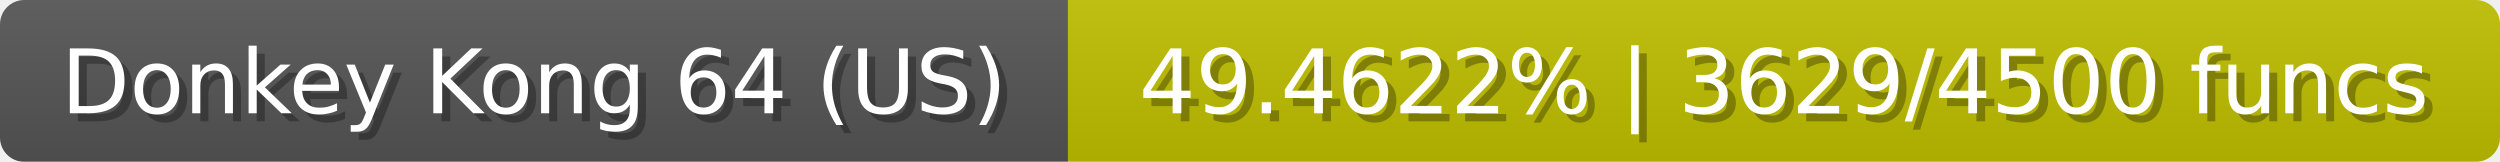
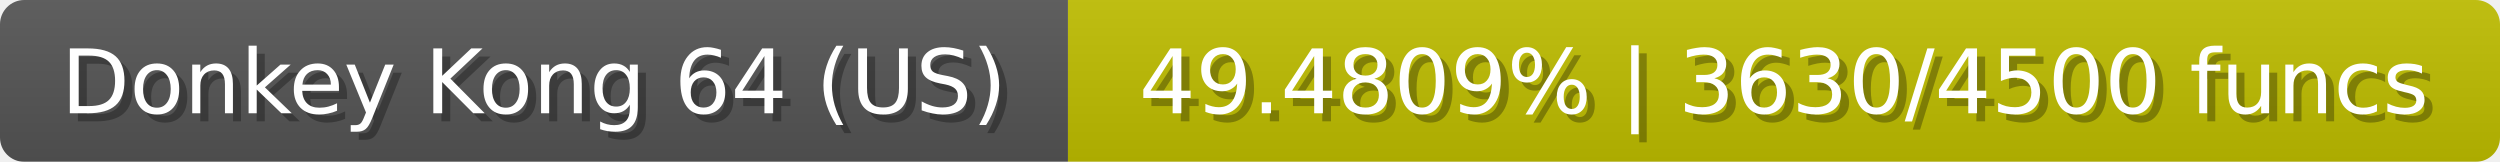
<svg xmlns="http://www.w3.org/2000/svg" width="309" height="20">
  <linearGradient id="b" x2="0" y2="100%">
    <stop offset="0" stop-color="#bbb" stop-opacity=".1" />
    <stop offset="1" stop-opacity=".1" />
  </linearGradient>
  <mask id="anybadge_23">
    <rect width="309" height="20" rx="3" fill="#fff" />
  </mask>
  <g mask="url(#anybadge_23)">
    <path fill="#555" d="M0 0h132v20H0z" />
    <path fill="#c0be00" d="M132 0h177v20H132z" />
    <path fill="url(#b)" d="M0 0h309v20H0z" />
  </g>
  <g fill="#fff" text-anchor="middle" font-family="DejaVu Sans,Verdana,Geneva,sans-serif" font-size="11">
    <text x="67.0" y="15" fill="#010101" fill-opacity=".3">Donkey Kong 64 (US)</text>
    <text x="66.0" y="14">Donkey Kong 64 (US)</text>
  </g>
  <g fill="#fff" text-anchor="middle" font-family="DejaVu Sans,Verdana,Geneva,sans-serif" font-size="11">
-     <text x="221.5" y="15" fill="#010101" fill-opacity=".3">49.4622% | 3629/4500 funcs</text>
-     <text x="220.5" y="14">49.4622% | 3629/4500 funcs</text>
+     <text x="221.5" y="15" fill="#010101" fill-opacity=".3">49.4809% | 3630/4500 funcs</text>
+     <text x="220.5" y="14">49.4809% | 3630/4500 funcs</text>
  </g>
</svg>
